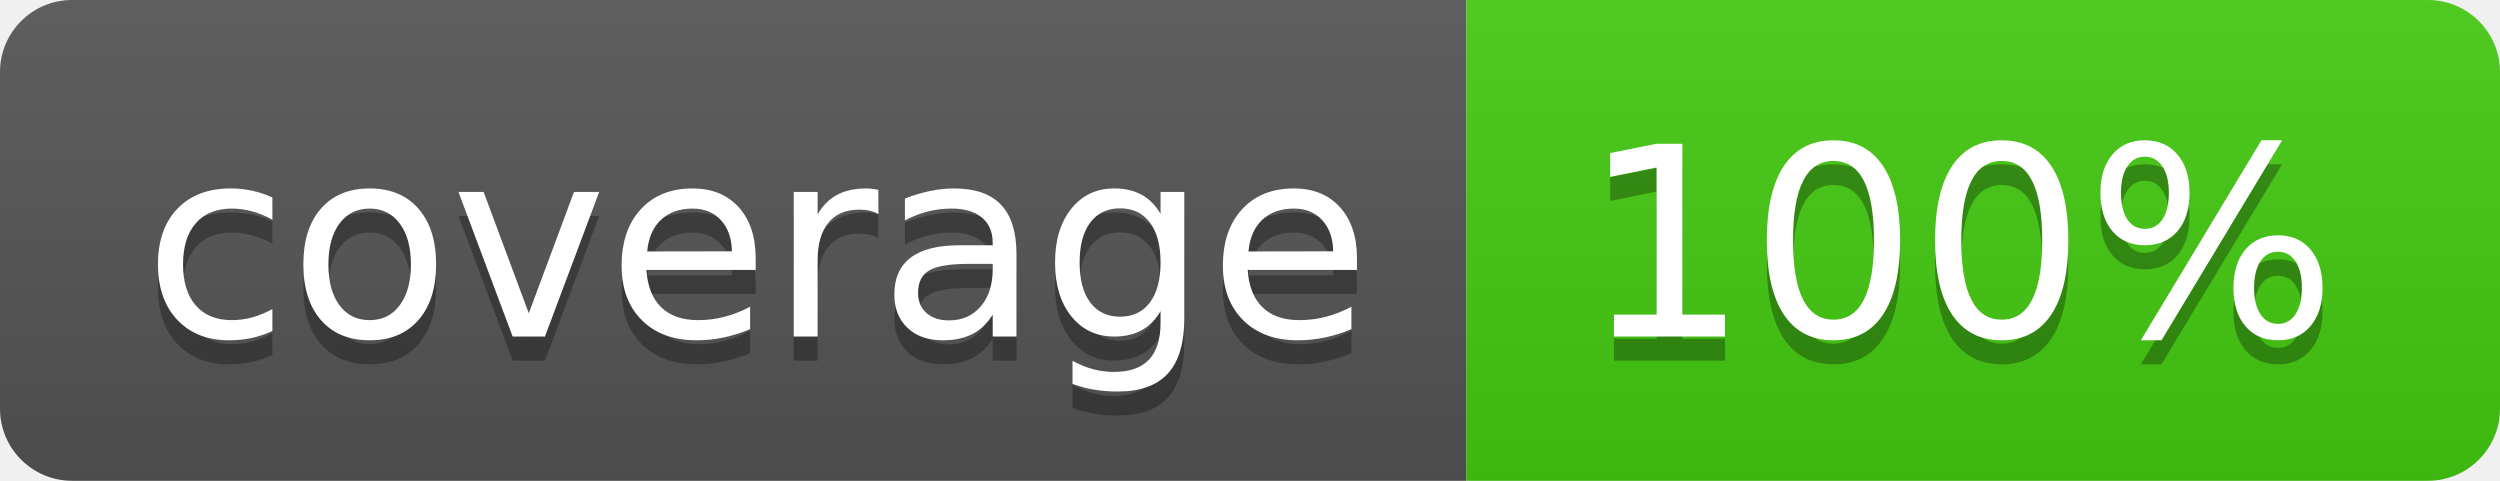
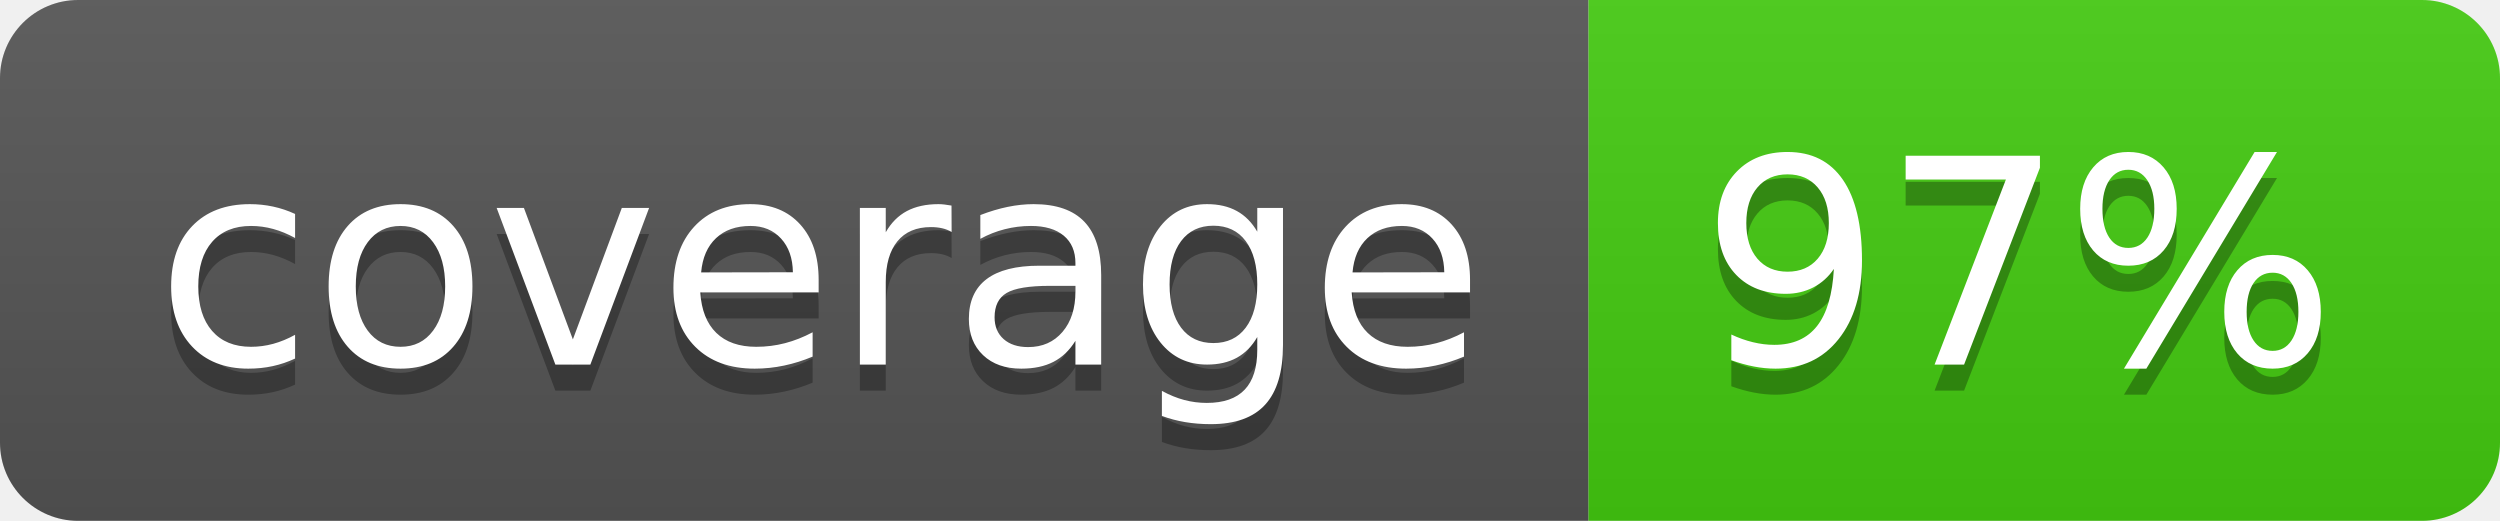
- <svg xmlns="http://www.w3.org/2000/svg" width="104" height="20" role="img" aria-label="coverage: 100%">
+ <svg xmlns="http://www.w3.org/2000/svg" width="96" height="20" role="img" aria-label="coverage: 97%">
  <linearGradient id="s" x2="0" y2="100%">
    <stop offset="0" stop-color="#bbb" stop-opacity=".1" />
    <stop offset="1" stop-opacity=".1" />
  </linearGradient>
  <clipPath id="r">
-     <rect width="104" height="20" rx="3" fill="#fff" />
+     <rect width="96" height="20" rx="3" fill="#fff" />
  </clipPath>
  <g clip-path="url(#r)">
    <rect width="61" height="20" fill="#555" />
-     <rect x="61" width="43" height="20" fill="#4c1" />
-     <rect width="104" height="20" fill="url(#s)" />
+     <rect x="61" width="35" height="20" fill="#4c1" />
+     <rect width="96" height="20" fill="url(#s)" />
  </g>
  <g fill="#fff" text-anchor="middle" font-family="Verdana,Geneva,DejaVu Sans,sans-serif" text-rendering="geometricPrecision" font-size="110">
    <text aria-hidden="true" x="315" y="150" fill="#010101" fill-opacity=".3" transform="scale(.1)" textLength="510">coverage</text>
    <text x="315" y="140" transform="scale(.1)" fill="#fff" textLength="510">coverage</text>
-     <text aria-hidden="true" x="815" y="150" fill="#010101" fill-opacity=".3" transform="scale(.1)" textLength="330">100%</text>
-     <text x="815" y="140" transform="scale(.1)" fill="#fff" textLength="330">100%</text>
+     <text aria-hidden="true" x="775" y="150" fill="#010101" fill-opacity=".3" transform="scale(.1)" textLength="250">97%</text>
+     <text x="775" y="140" transform="scale(.1)" fill="#fff" textLength="250">97%</text>
  </g>
</svg>
